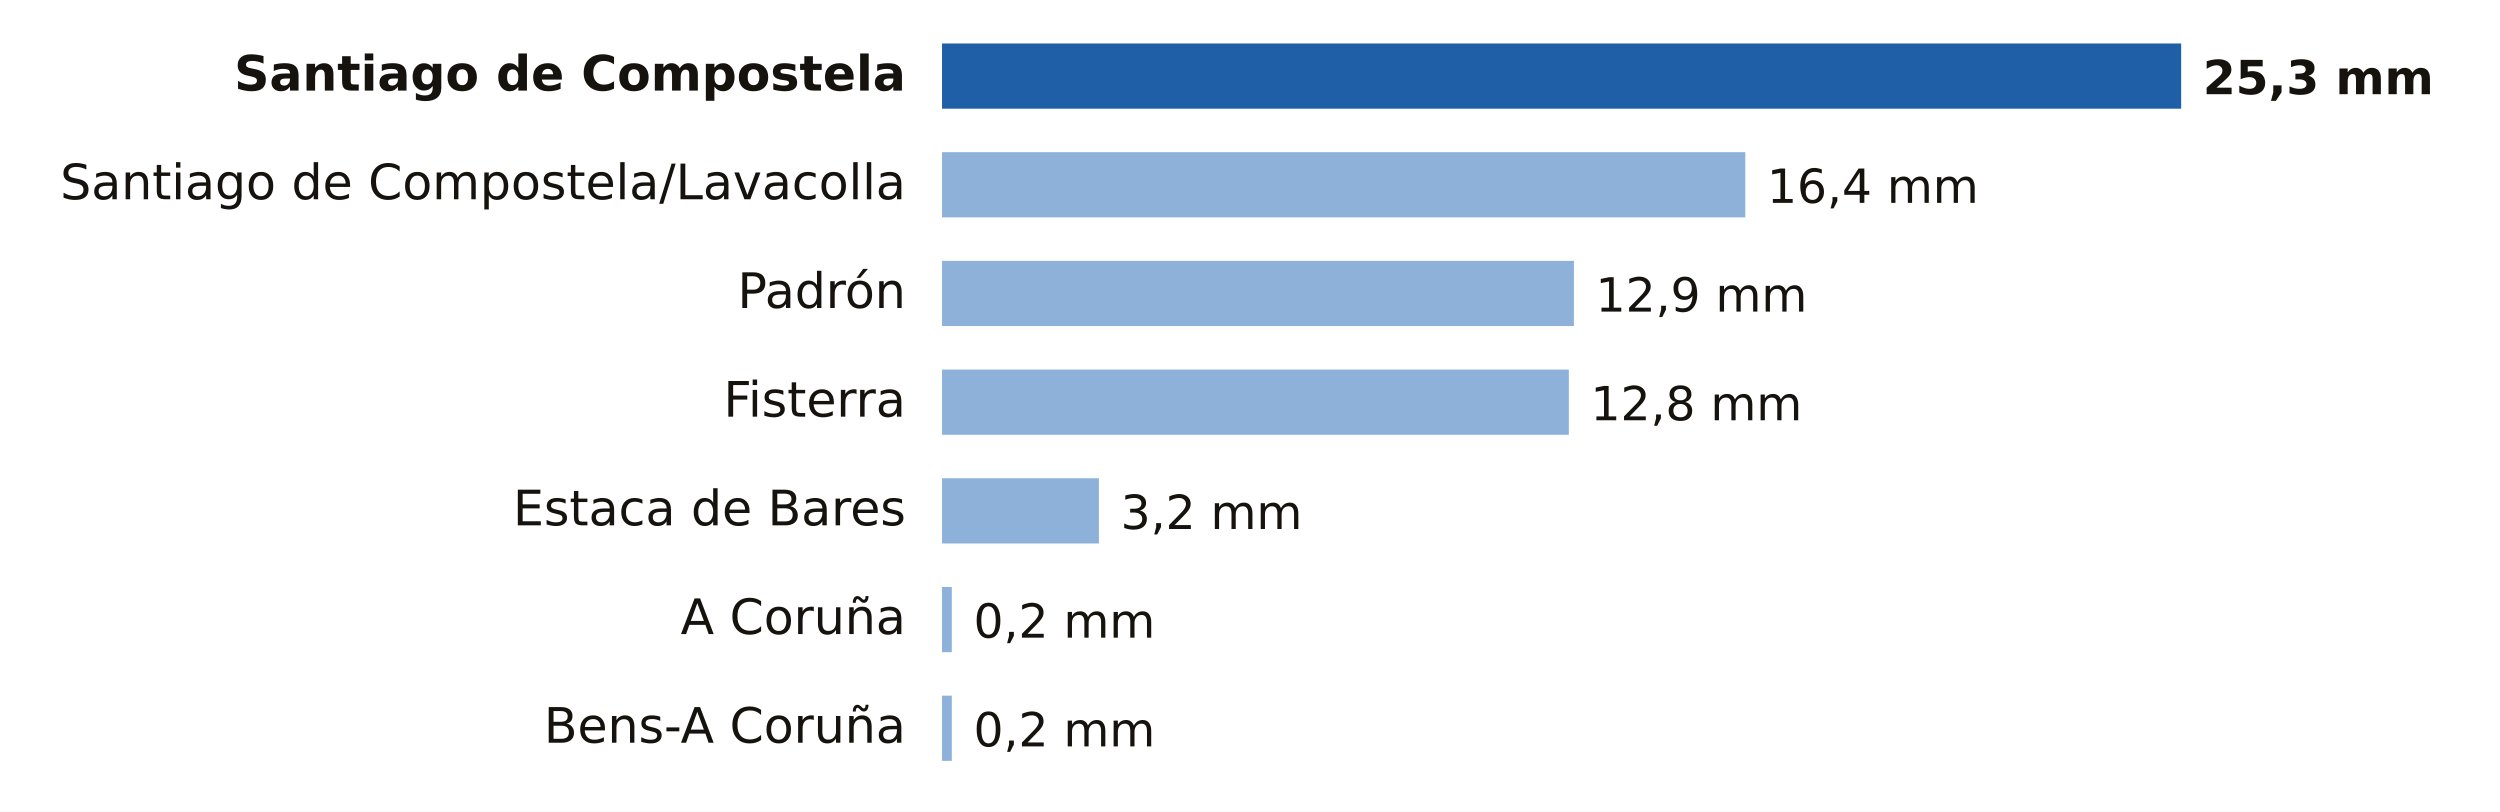
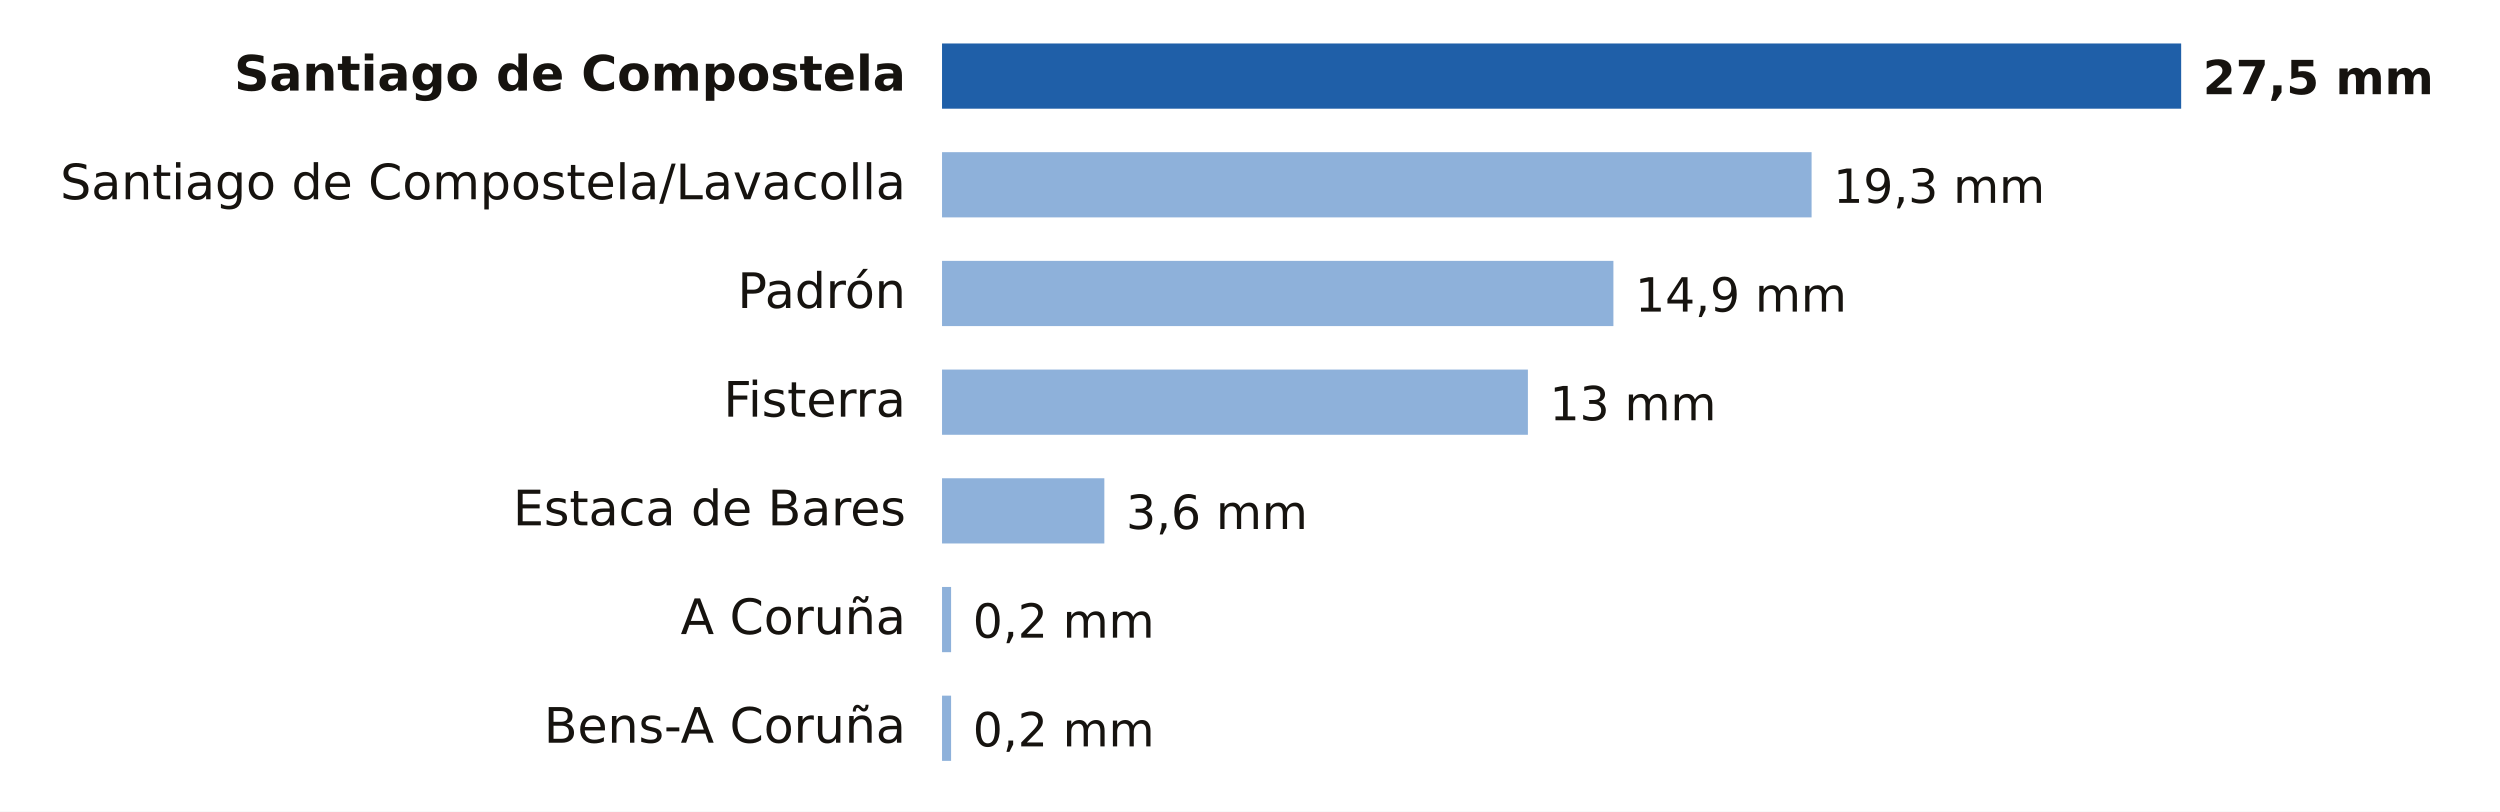
- <svg xmlns="http://www.w3.org/2000/svg" viewBox="0 0 690 224" width="690" height="224" role="img" aria-label="Lluvia entre la medianoche y las 20:00 del lunes 16 de noviembre en A Coruña">
+ <svg xmlns="http://www.w3.org/2000/svg" viewBox="0 0 690 224" width="690" height="224" role="img" aria-label="Lluvia entre la medianoche y las 21:00 del lunes 16 de noviembre en A Coruña">
  <rect width="690" height="224" fill="#FFFFFF" />
  <text x="250.0" y="25.0" font-size="13.5" fill="#16130F" text-anchor="end" font-weight="600" font-family="Public Sans, DejaVu Sans, Arial, sans-serif">Santiago de Compostela</text>
  <rect x="260" y="12" width="342.0" height="18" fill="#1F5FA8" />
-   <text x="608.0" y="26.0" font-size="13" fill="#16130F" text-anchor="start" font-weight="700" font-family="Public Sans, DejaVu Sans, Arial, sans-serif">25,3 mm</text>
+   <text x="608.0" y="26.0" font-size="13" fill="#16130F" text-anchor="start" font-weight="700" font-family="Public Sans, DejaVu Sans, Arial, sans-serif">27,5 mm</text>
  <text x="250.0" y="55.0" font-size="13.5" fill="#16130F" text-anchor="end" font-weight="400" font-family="Public Sans, DejaVu Sans, Arial, sans-serif">Santiago de Compostela/Lavacolla</text>
-   <rect x="260" y="42" width="221.7" height="18" fill="#8EB1DA" />
-   <text x="487.7" y="56.0" font-size="13" fill="#16130F" text-anchor="start" font-weight="500" font-family="Public Sans, DejaVu Sans, Arial, sans-serif">16,4 mm</text>
+   <rect x="260" y="42" width="240.0" height="18" fill="#8EB1DA" />
+   <text x="506.0" y="56.0" font-size="13" fill="#16130F" text-anchor="start" font-weight="500" font-family="Public Sans, DejaVu Sans, Arial, sans-serif">19,3 mm</text>
  <text x="250.0" y="85.0" font-size="13.5" fill="#16130F" text-anchor="end" font-weight="400" font-family="Public Sans, DejaVu Sans, Arial, sans-serif">Padrón</text>
-   <rect x="260" y="72" width="174.4" height="18" fill="#8EB1DA" />
-   <text x="440.4" y="86.0" font-size="13" fill="#16130F" text-anchor="start" font-weight="500" font-family="Public Sans, DejaVu Sans, Arial, sans-serif">12,9 mm</text>
+   <rect x="260" y="72" width="185.3" height="18" fill="#8EB1DA" />
+   <text x="451.3" y="86.0" font-size="13" fill="#16130F" text-anchor="start" font-weight="500" font-family="Public Sans, DejaVu Sans, Arial, sans-serif">14,9 mm</text>
  <text x="250.0" y="115.0" font-size="13.5" fill="#16130F" text-anchor="end" font-weight="400" font-family="Public Sans, DejaVu Sans, Arial, sans-serif">Fisterra</text>
-   <rect x="260" y="102" width="173.0" height="18" fill="#8EB1DA" />
-   <text x="439.0" y="116.0" font-size="13" fill="#16130F" text-anchor="start" font-weight="500" font-family="Public Sans, DejaVu Sans, Arial, sans-serif">12,8 mm</text>
+   <rect x="260" y="102" width="161.7" height="18" fill="#8EB1DA" />
+   <text x="427.7" y="116.0" font-size="13" fill="#16130F" text-anchor="start" font-weight="500" font-family="Public Sans, DejaVu Sans, Arial, sans-serif">13 mm</text>
  <text x="250.0" y="145.0" font-size="13.5" fill="#16130F" text-anchor="end" font-weight="400" font-family="Public Sans, DejaVu Sans, Arial, sans-serif">Estaca de Bares</text>
-   <rect x="260" y="132" width="43.3" height="18" fill="#8EB1DA" />
-   <text x="309.3" y="146.0" font-size="13" fill="#16130F" text-anchor="start" font-weight="500" font-family="Public Sans, DejaVu Sans, Arial, sans-serif">3,2 mm</text>
+   <rect x="260" y="132" width="44.8" height="18" fill="#8EB1DA" />
+   <text x="310.8" y="146.0" font-size="13" fill="#16130F" text-anchor="start" font-weight="500" font-family="Public Sans, DejaVu Sans, Arial, sans-serif">3,6 mm</text>
  <text x="250.0" y="175.0" font-size="13.5" fill="#16130F" text-anchor="end" font-weight="400" font-family="Public Sans, DejaVu Sans, Arial, sans-serif">A Coruña</text>
-   <rect x="260" y="162" width="2.7" height="18" fill="#8EB1DA" />
-   <text x="268.7" y="176.0" font-size="13" fill="#16130F" text-anchor="start" font-weight="500" font-family="Public Sans, DejaVu Sans, Arial, sans-serif">0,2 mm</text>
+   <rect x="260" y="162" width="2.5" height="18" fill="#8EB1DA" />
+   <text x="268.5" y="176.0" font-size="13" fill="#16130F" text-anchor="start" font-weight="500" font-family="Public Sans, DejaVu Sans, Arial, sans-serif">0,2 mm</text>
  <text x="250.0" y="205.0" font-size="13.5" fill="#16130F" text-anchor="end" font-weight="400" font-family="Public Sans, DejaVu Sans, Arial, sans-serif">Bens-A Coruña</text>
-   <rect x="260" y="192" width="2.7" height="18" fill="#8EB1DA" />
-   <text x="268.7" y="206.0" font-size="13" fill="#16130F" text-anchor="start" font-weight="500" font-family="Public Sans, DejaVu Sans, Arial, sans-serif">0,2 mm</text>
+   <rect x="260" y="192" width="2.5" height="18" fill="#8EB1DA" />
+   <text x="268.5" y="206.0" font-size="13" fill="#16130F" text-anchor="start" font-weight="500" font-family="Public Sans, DejaVu Sans, Arial, sans-serif">0,2 mm</text>
</svg>
